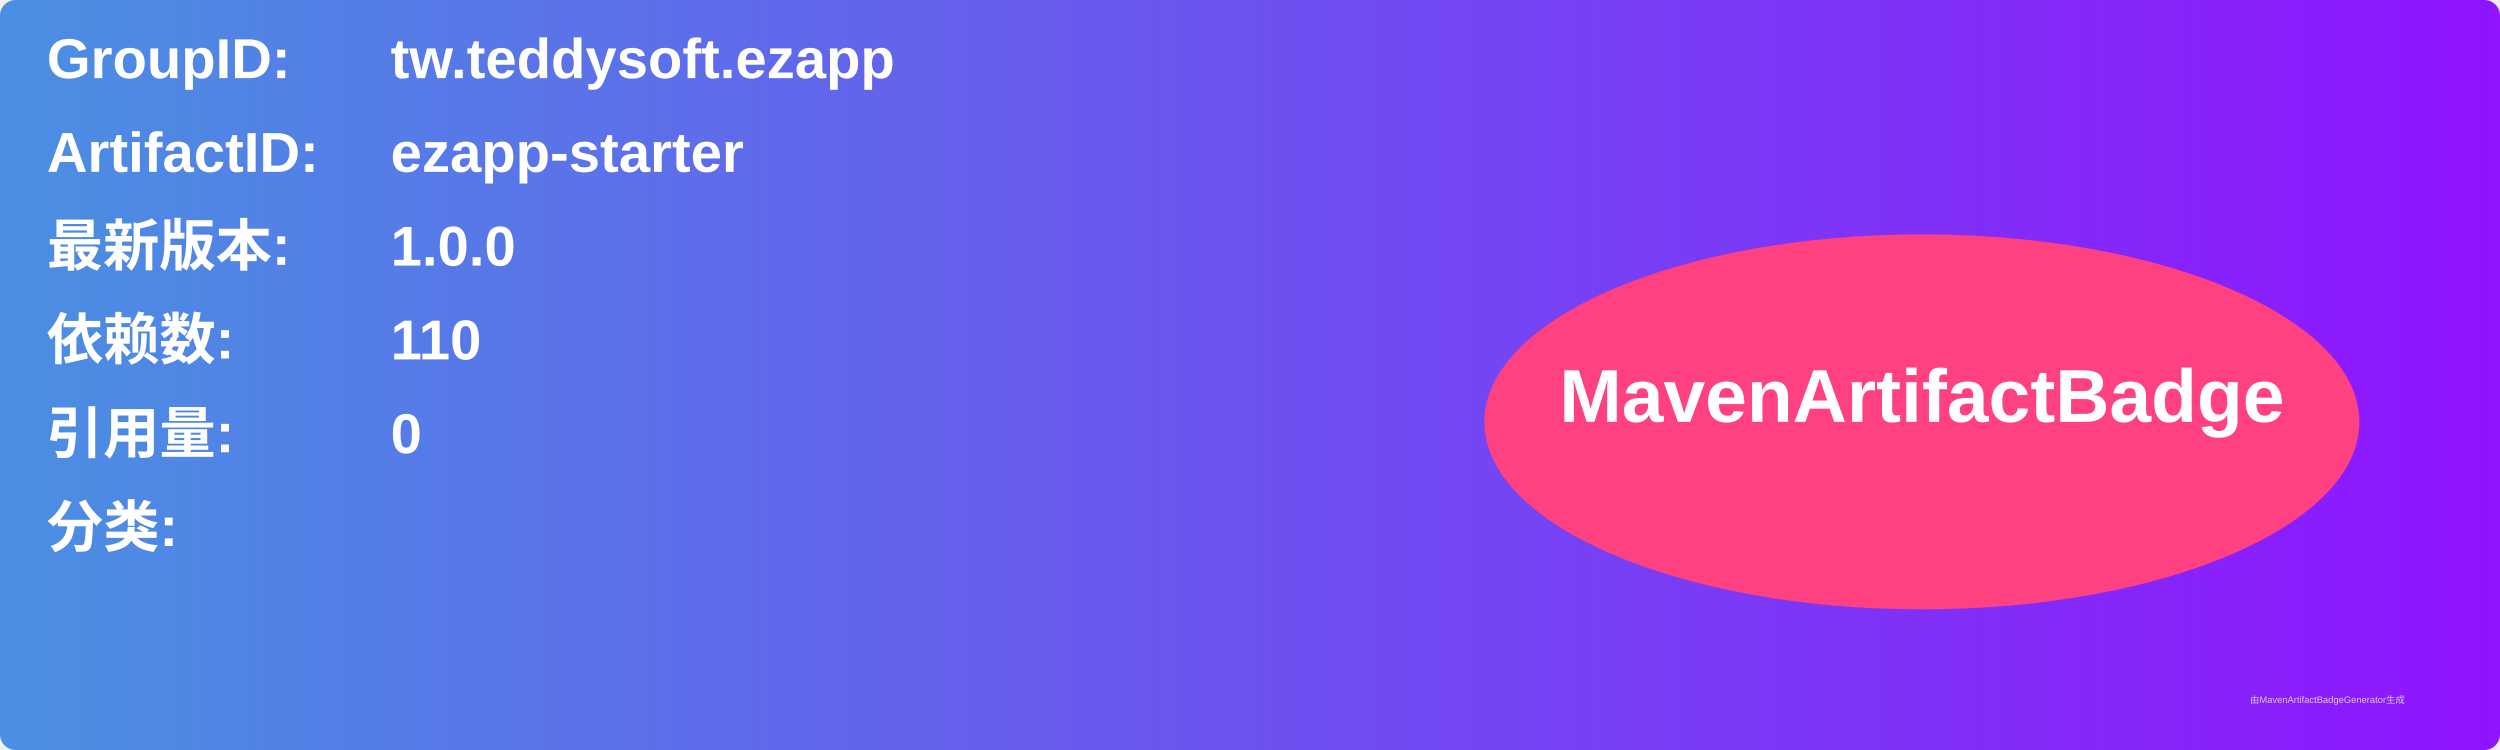
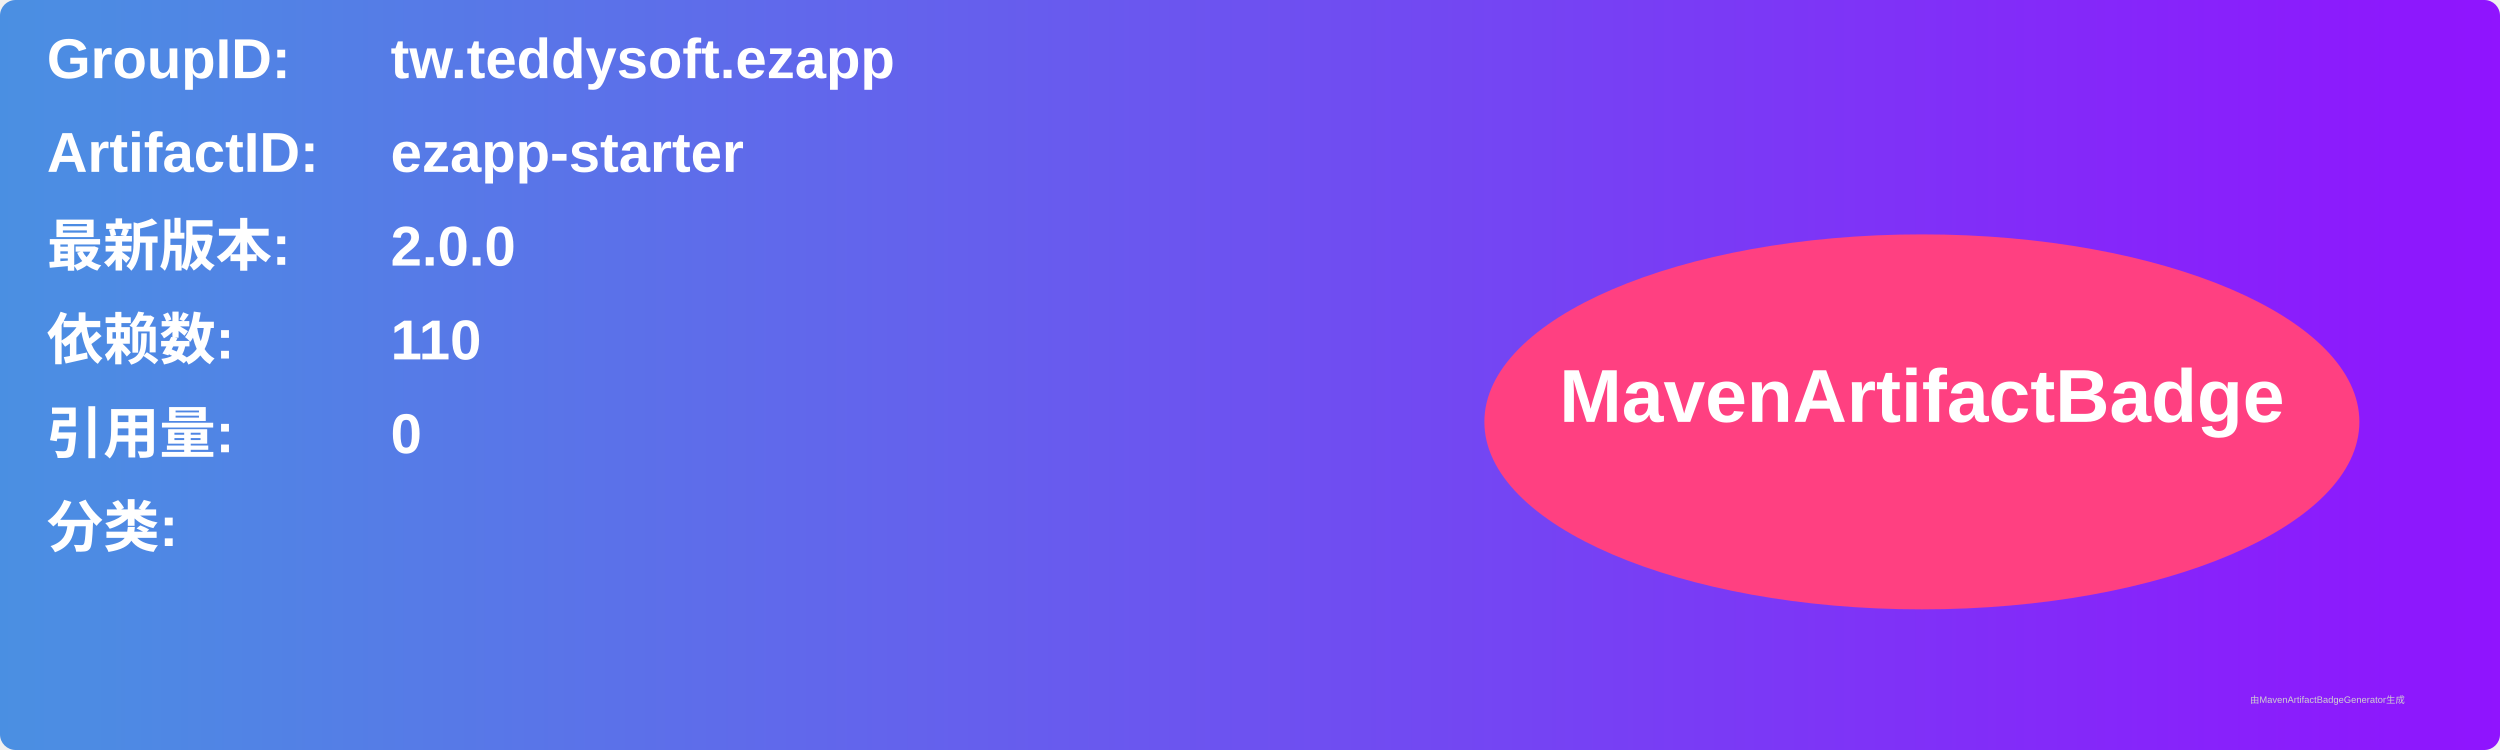
<svg xmlns="http://www.w3.org/2000/svg" width="800" height="240" viewBox="0 0 800 240">
  <linearGradient id="grad" x1="0%" y1="0%" x2="100%" y2="0%">
    <stop offset="0%" stop-color="#4a90e2" />
    <stop offset="100%" stop-color="#9013fe" />
  </linearGradient>
  <rect width="100%" height="100%" rx="5" ry="5" fill="url(#grad)" />
  <g transform="translate(15, 15)">
    <text x="0" y="10" font-family="Arial" font-size="18" fill="white" font-weight="bold" width="260">GroupID:</text>
    <text x="110" y="10" font-family="Arial" font-size="18" fill="white" font-weight="bold" width="460">tw.teddysoft.ezapp</text>
    <text x="0" y="40" font-family="Arial" font-size="18" fill="white" font-weight="bold" width="260">ArtifactID:</text>
    <text x="110" y="40" font-family="Arial" font-size="18" fill="white" font-weight="bold" width="460">ezapp-starter</text>
    <text x="0" y="70" font-family="Arial" font-size="18" fill="white" font-weight="bold">最新版本:</text>
    <text x="110" y="70" font-family="Arial" font-size="18" fill="white" font-weight="bold">
-       <tspan font-weight="bold">1.0.0</tspan>
+       <tspan font-weight="bold">2.0.0</tspan>
    </text>
    <text x="0" y="100" font-family="Arial" font-size="18" fill="white" font-weight="bold">依赖数: </text>
    <text x="110" y="100" font-family="Arial" font-size="18" fill="white">
      <tspan font-weight="bold">110</tspan>
    </text>
    <text x="0" y="130" font-family="Arial" font-size="18" fill="white" font-weight="bold">引用量: </text>
    <text x="110" y="130" font-family="Arial" font-size="18" fill="white">
      <tspan font-weight="bold">0</tspan>
    </text>
    <text x="0" y="160" font-family="Arial" font-size="18" fill="white" font-weight="bold">分类:</text>
    <text x="10" y="190" font-family="Arial" font-size="10" fill="white">
      <tspan font-weight="bold" />
    </text>
    <ellipse cx="600" cy="120" rx="140" ry="60" fill="#ff4081" />
    <text x="600" y="120" text-anchor="middle" font-family="Arial" font-size="24" fill="white" font-weight="bold">MavenArtifactBadge</text>
  </g>
  <text x="720" y="225" font-family="Arial" font-size="3" fill="#d0d0d0">由MavenArtifactBadgeGenerator生成</text>
</svg>
